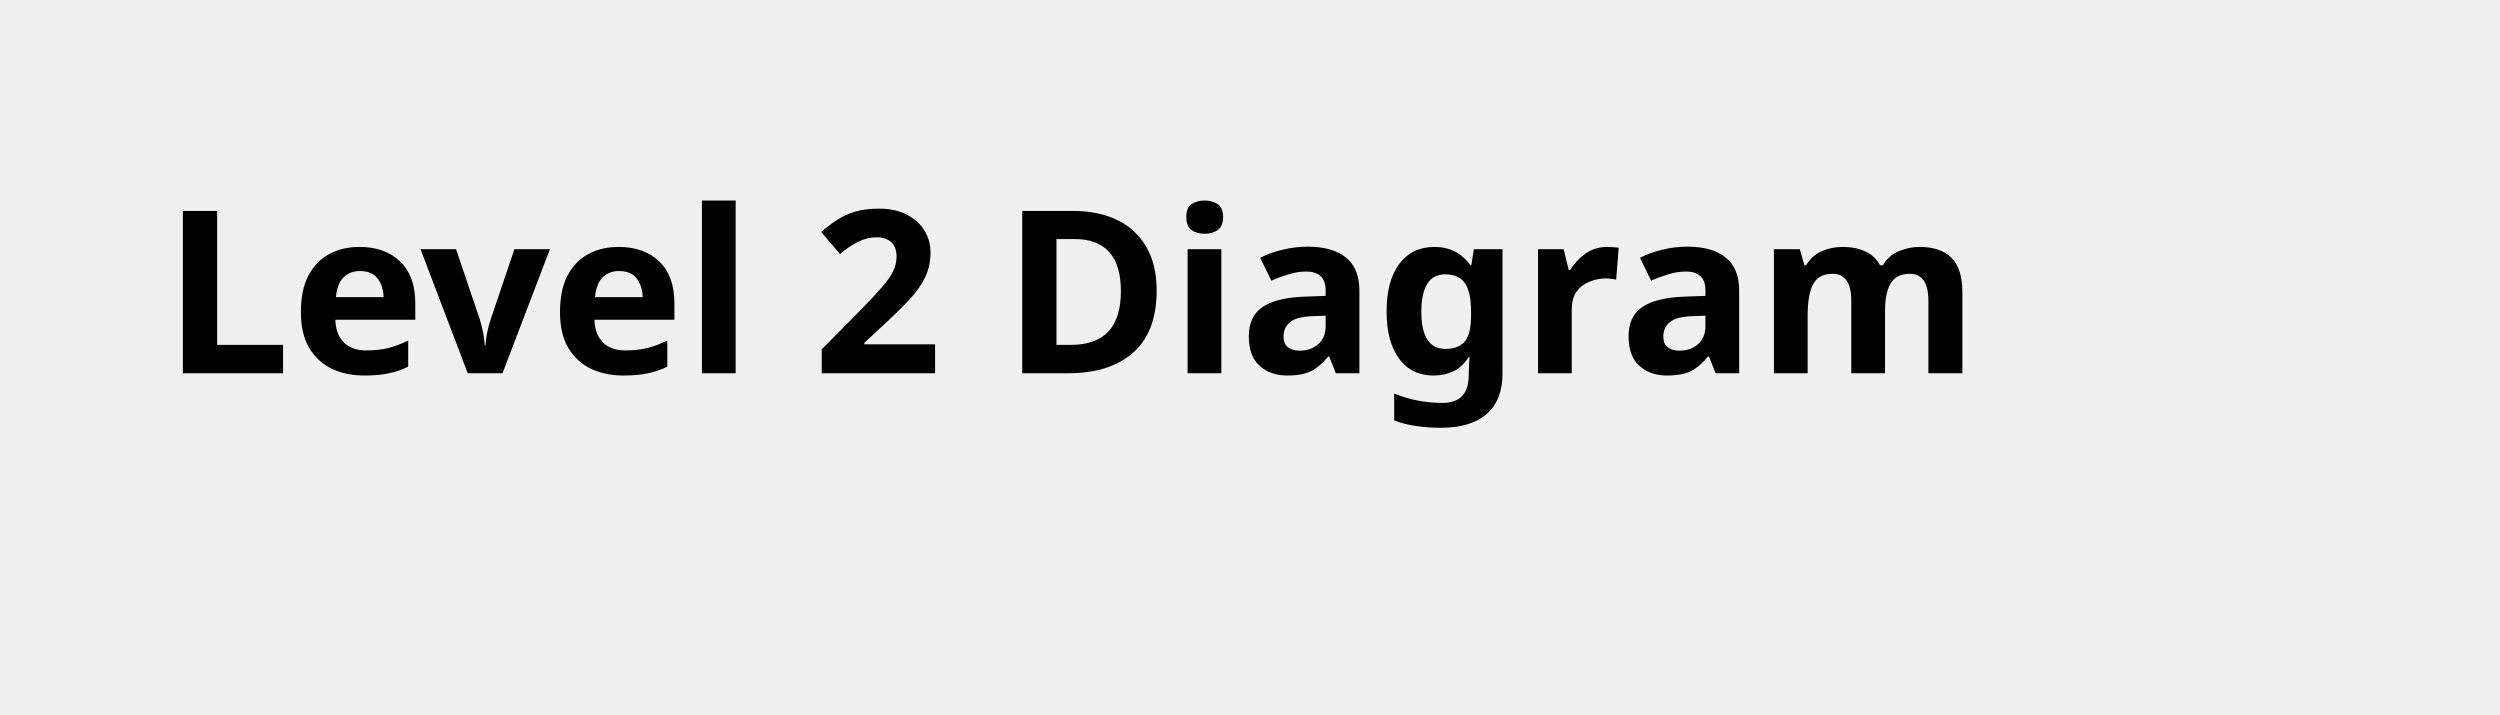
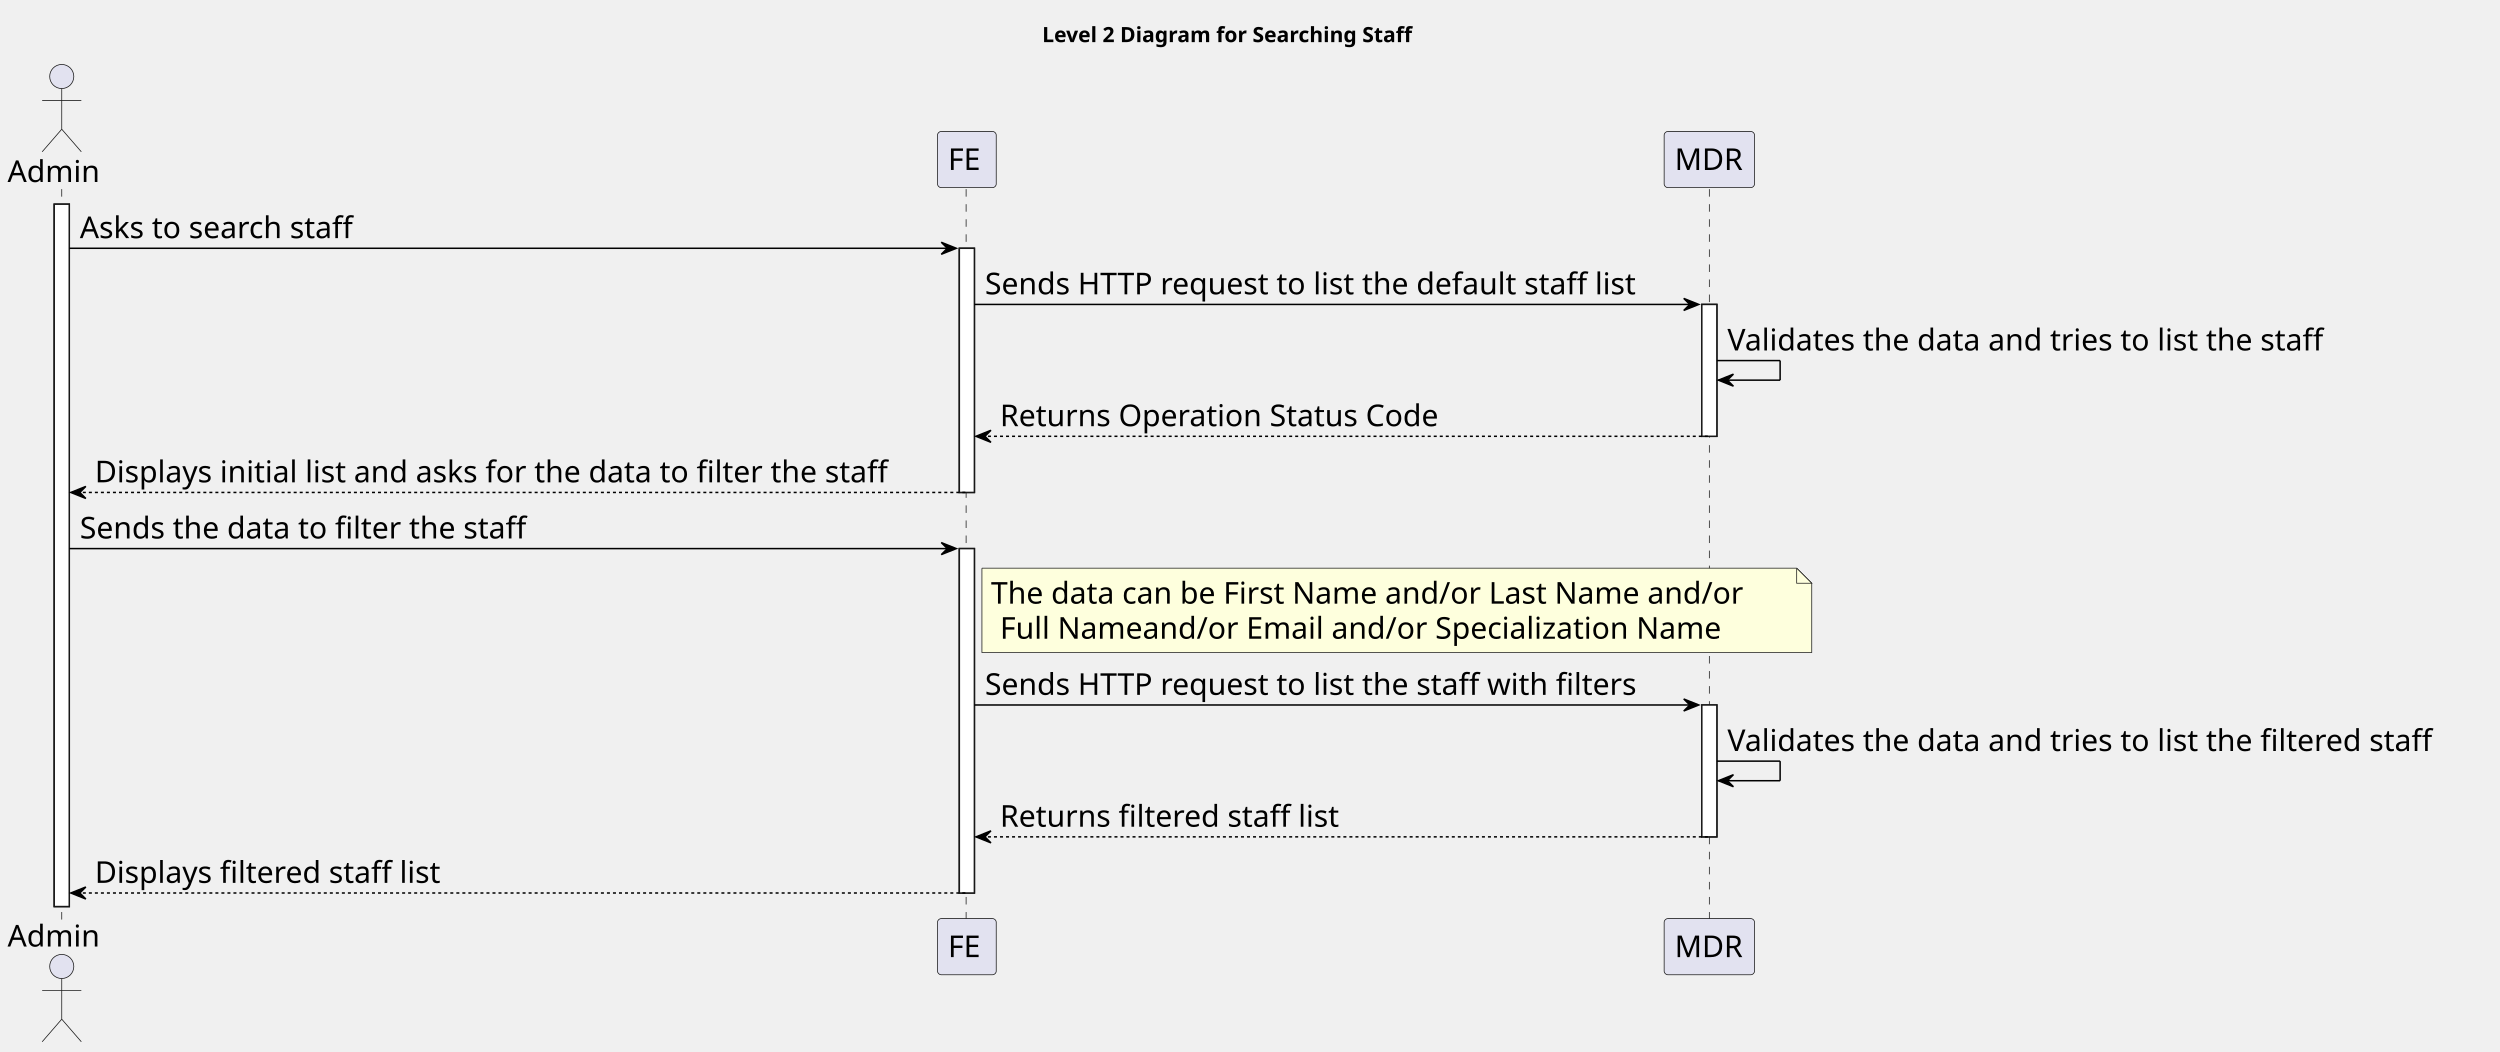
- <svg xmlns="http://www.w3.org/2000/svg" contentStyleType="text/css" height="44px" preserveAspectRatio="none" style="width:154px;height:44px;background:#FFFFFF;" version="1.1" viewBox="0 0 154 44" width="154px" zoomAndPan="magnify">
+ <svg xmlns="http://www.w3.org/2000/svg" contentStyleType="text/css" height="698px" preserveAspectRatio="none" style="width:1660px;height:698px;background:#FFFFFF;" version="1.1" viewBox="0 0 1660 698" width="1660px" zoomAndPan="magnify">
  <defs />
  <g>
-     <text fill="#000000" font-family="sans-serif" font-size="14" font-weight="bold" lengthAdjust="spacing" textLength="126" x="10" y="22.995">Level 2 Diagram</text>
+     <text fill="#000000" font-family="sans-serif" font-size="14" font-weight="bold" lengthAdjust="spacing" textLength="280" x="692" y="27.995">Level 2 Diagram for Searching Staff</text>
+     <rect fill="#FFFFFF" height="466.375" style="stroke:#181818;stroke-width:1.0;" width="10" x="36" y="135.578" />
+     <rect fill="#FFFFFF" height="162.125" style="stroke:#181818;stroke-width:1.0;" width="10" x="637" y="164.859" />
+     <rect fill="#FFFFFF" height="228.688" style="stroke:#181818;stroke-width:1.0;" width="10" x="637" y="364.266" />
+     <rect fill="#FFFFFF" height="87.562" style="stroke:#181818;stroke-width:1.0;" width="10" x="1130" y="202.141" />
+     <rect fill="#FFFFFF" height="87.562" style="stroke:#181818;stroke-width:1.0;" width="10" x="1130" y="468.109" />
+     <line style="stroke:#181818;stroke-width:0.5;stroke-dasharray:5.0,5.0;" x1="41" x2="41" y1="125.578" y2="610.953" />
+     <line style="stroke:#181818;stroke-width:0.5;stroke-dasharray:5.0,5.0;" x1="641.5" x2="641.5" y1="125.578" y2="610.953" />
+     <line style="stroke:#181818;stroke-width:0.5;stroke-dasharray:5.0,5.0;" x1="1135" x2="1135" y1="125.578" y2="610.953" />
+     <text fill="#000000" font-family="sans-serif" font-size="20" lengthAdjust="spacing" textLength="66" x="5" y="120.861">Admin</text>
+     <ellipse cx="41" cy="50.797" fill="#E2E2F0" rx="8" ry="8" style="stroke:#181818;stroke-width:0.5;" />
+     <path d="M41,58.797 L41,85.797 M28,66.797 L54,66.797 M41,85.797 L28,100.797 M41,85.797 L54,100.797 " fill="none" style="stroke:#181818;stroke-width:0.5;" />
+     <text fill="#000000" font-family="sans-serif" font-size="20" lengthAdjust="spacing" textLength="66" x="5" y="628.518">Admin</text>
+     <ellipse cx="41" cy="641.734" fill="#E2E2F0" rx="8" ry="8" style="stroke:#181818;stroke-width:0.5;" />
+     <path d="M41,649.734 L41,676.734 M28,657.734 L54,657.734 M41,676.734 L28,691.734 M41,676.734 L54,691.734 " fill="none" style="stroke:#181818;stroke-width:0.5;" />
+     <rect fill="#E2E2F0" height="37.281" rx="2.5" ry="2.5" style="stroke:#181818;stroke-width:0.5;" width="39" x="622.5" y="87.297" />
+     <text fill="#000000" font-family="sans-serif" font-size="20" lengthAdjust="spacing" textLength="25" x="629.5" y="112.861">FE</text>
+     <rect fill="#E2E2F0" height="37.281" rx="2.5" ry="2.5" style="stroke:#181818;stroke-width:0.5;" width="39" x="622.5" y="609.953" />
+     <text fill="#000000" font-family="sans-serif" font-size="20" lengthAdjust="spacing" textLength="25" x="629.5" y="635.518">FE</text>
+     <rect fill="#E2E2F0" height="37.281" rx="2.5" ry="2.5" style="stroke:#181818;stroke-width:0.5;" width="60" x="1105" y="87.297" />
+     <text fill="#000000" font-family="sans-serif" font-size="20" lengthAdjust="spacing" textLength="46" x="1112" y="112.861">MDR</text>
+     <rect fill="#E2E2F0" height="37.281" rx="2.5" ry="2.5" style="stroke:#181818;stroke-width:0.5;" width="60" x="1105" y="609.953" />
+     <text fill="#000000" font-family="sans-serif" font-size="20" lengthAdjust="spacing" textLength="46" x="1112" y="635.518">MDR</text>
+     <rect fill="#FFFFFF" height="466.375" style="stroke:#181818;stroke-width:1.0;" width="10" x="36" y="135.578" />
+     <rect fill="#FFFFFF" height="162.125" style="stroke:#181818;stroke-width:1.0;" width="10" x="637" y="164.859" />
+     <rect fill="#FFFFFF" height="228.688" style="stroke:#181818;stroke-width:1.0;" width="10" x="637" y="364.266" />
+     <rect fill="#FFFFFF" height="87.562" style="stroke:#181818;stroke-width:1.0;" width="10" x="1130" y="202.141" />
+     <rect fill="#FFFFFF" height="87.562" style="stroke:#181818;stroke-width:1.0;" width="10" x="1130" y="468.109" />
+     <polygon fill="#000000" points="625,160.859,635,164.859,625,168.859,629,164.859" style="stroke:#000000;stroke-width:1.0;" />
+     <line style="stroke:#000000;stroke-width:1.0;" x1="46" x2="631" y1="164.859" y2="164.859" />
+     <text fill="#000000" font-family="sans-serif" font-size="20" lengthAdjust="spacing" textLength="194" x="53" y="158.143">Asks to search staff</text>
+     <polygon fill="#000000" points="1118,198.141,1128,202.141,1118,206.141,1122,202.141" style="stroke:#000000;stroke-width:1.0;" />
+     <line style="stroke:#000000;stroke-width:1.0;" x1="647" x2="1124" y1="202.141" y2="202.141" />
+     <text fill="#000000" font-family="sans-serif" font-size="20" lengthAdjust="spacing" textLength="464" x="654" y="195.424">Sends HTTP request to list the default staff list</text>
+     <line style="stroke:#000000;stroke-width:1.0;" x1="1140" x2="1182" y1="239.422" y2="239.422" />
+     <line style="stroke:#000000;stroke-width:1.0;" x1="1182" x2="1182" y1="239.422" y2="252.422" />
+     <line style="stroke:#000000;stroke-width:1.0;" x1="1141" x2="1182" y1="252.422" y2="252.422" />
+     <polygon fill="#000000" points="1151,248.422,1141,252.422,1151,256.422,1147,252.422" style="stroke:#000000;stroke-width:1.0;" />
+     <text fill="#000000" font-family="sans-serif" font-size="20" lengthAdjust="spacing" textLength="428" x="1147" y="232.705">Validates the data and tries to list the staff</text>
+     <polygon fill="#000000" points="658,285.703,648,289.703,658,293.703,654,289.703" style="stroke:#000000;stroke-width:1.0;" />
+     <line style="stroke:#000000;stroke-width:1.0;stroke-dasharray:2.0,2.0;" x1="652" x2="1134" y1="289.703" y2="289.703" />
+     <text fill="#000000" font-family="sans-serif" font-size="20" lengthAdjust="spacing" textLength="311" x="664" y="282.986">Returns Operation Status Code</text>
+     <polygon fill="#000000" points="57,322.984,47,326.984,57,330.984,53,326.984" style="stroke:#000000;stroke-width:1.0;" />
+     <line style="stroke:#000000;stroke-width:1.0;stroke-dasharray:2.0,2.0;" x1="51" x2="641" y1="326.984" y2="326.984" />
+     <text fill="#000000" font-family="sans-serif" font-size="20" lengthAdjust="spacing" textLength="567" x="63" y="320.268">Displays initial list and asks for the data to filter the staff</text>
+     <polygon fill="#000000" points="625,360.266,635,364.266,625,368.266,629,364.266" style="stroke:#000000;stroke-width:1.0;" />
+     <line style="stroke:#000000;stroke-width:1.0;" x1="46" x2="631" y1="364.266" y2="364.266" />
+     <text fill="#000000" font-family="sans-serif" font-size="20" lengthAdjust="spacing" textLength="319" x="53" y="357.549">Sends the data to filter the staff</text>
+     <path d="M652,377.266 L652,433.266 L1203,433.266 L1203,387.266 L1193,377.266 L652,377.266 " fill="#FEFFDD" style="stroke:#181818;stroke-width:0.5;" />
+     <path d="M1193,377.266 L1193,387.266 L1203,387.266 L1193,377.266 " fill="#FEFFDD" style="stroke:#181818;stroke-width:0.5;" />
+     <text fill="#000000" font-family="sans-serif" font-size="20" lengthAdjust="spacing" textLength="530" x="658" y="400.83">The data can be First Name and/or Last Name and/or</text>
+     <text fill="#000000" font-family="sans-serif" font-size="20" lengthAdjust="spacing" textLength="513" x="664" y="424.111">Full Nameand/or Email and/or Specialization Name</text>
+     <polygon fill="#000000" points="1118,464.109,1128,468.109,1118,472.109,1122,468.109" style="stroke:#000000;stroke-width:1.0;" />
+     <line style="stroke:#000000;stroke-width:1.0;" x1="647" x2="1124" y1="468.109" y2="468.109" />
+     <text fill="#000000" font-family="sans-serif" font-size="20" lengthAdjust="spacing" textLength="464" x="654" y="461.393">Sends HTTP request to list the staff with filters</text>
+     <line style="stroke:#000000;stroke-width:1.0;" x1="1140" x2="1182" y1="505.391" y2="505.391" />
+     <line style="stroke:#000000;stroke-width:1.0;" x1="1182" x2="1182" y1="505.391" y2="518.391" />
+     <line style="stroke:#000000;stroke-width:1.0;" x1="1141" x2="1182" y1="518.391" y2="518.391" />
+     <polygon fill="#000000" points="1151,514.391,1141,518.391,1151,522.391,1147,518.391" style="stroke:#000000;stroke-width:1.0;" />
+     <text fill="#000000" font-family="sans-serif" font-size="20" lengthAdjust="spacing" textLength="506" x="1147" y="498.674">Validates the data and tries to list the filtered staff</text>
+     <polygon fill="#000000" points="658,551.672,648,555.672,658,559.672,654,555.672" style="stroke:#000000;stroke-width:1.0;" />
+     <line style="stroke:#000000;stroke-width:1.0;stroke-dasharray:2.0,2.0;" x1="652" x2="1134" y1="555.672" y2="555.672" />
+     <text fill="#000000" font-family="sans-serif" font-size="20" lengthAdjust="spacing" textLength="242" x="664" y="548.955">Returns filtered staff list</text>
+     <polygon fill="#000000" points="57,588.953,47,592.953,57,596.953,53,592.953" style="stroke:#000000;stroke-width:1.0;" />
+     <line style="stroke:#000000;stroke-width:1.0;stroke-dasharray:2.0,2.0;" x1="51" x2="641" y1="592.953" y2="592.953" />
+     <text fill="#000000" font-family="sans-serif" font-size="20" lengthAdjust="spacing" textLength="247" x="63" y="586.236">Displays filtered staff list</text>
  </g>
</svg>
